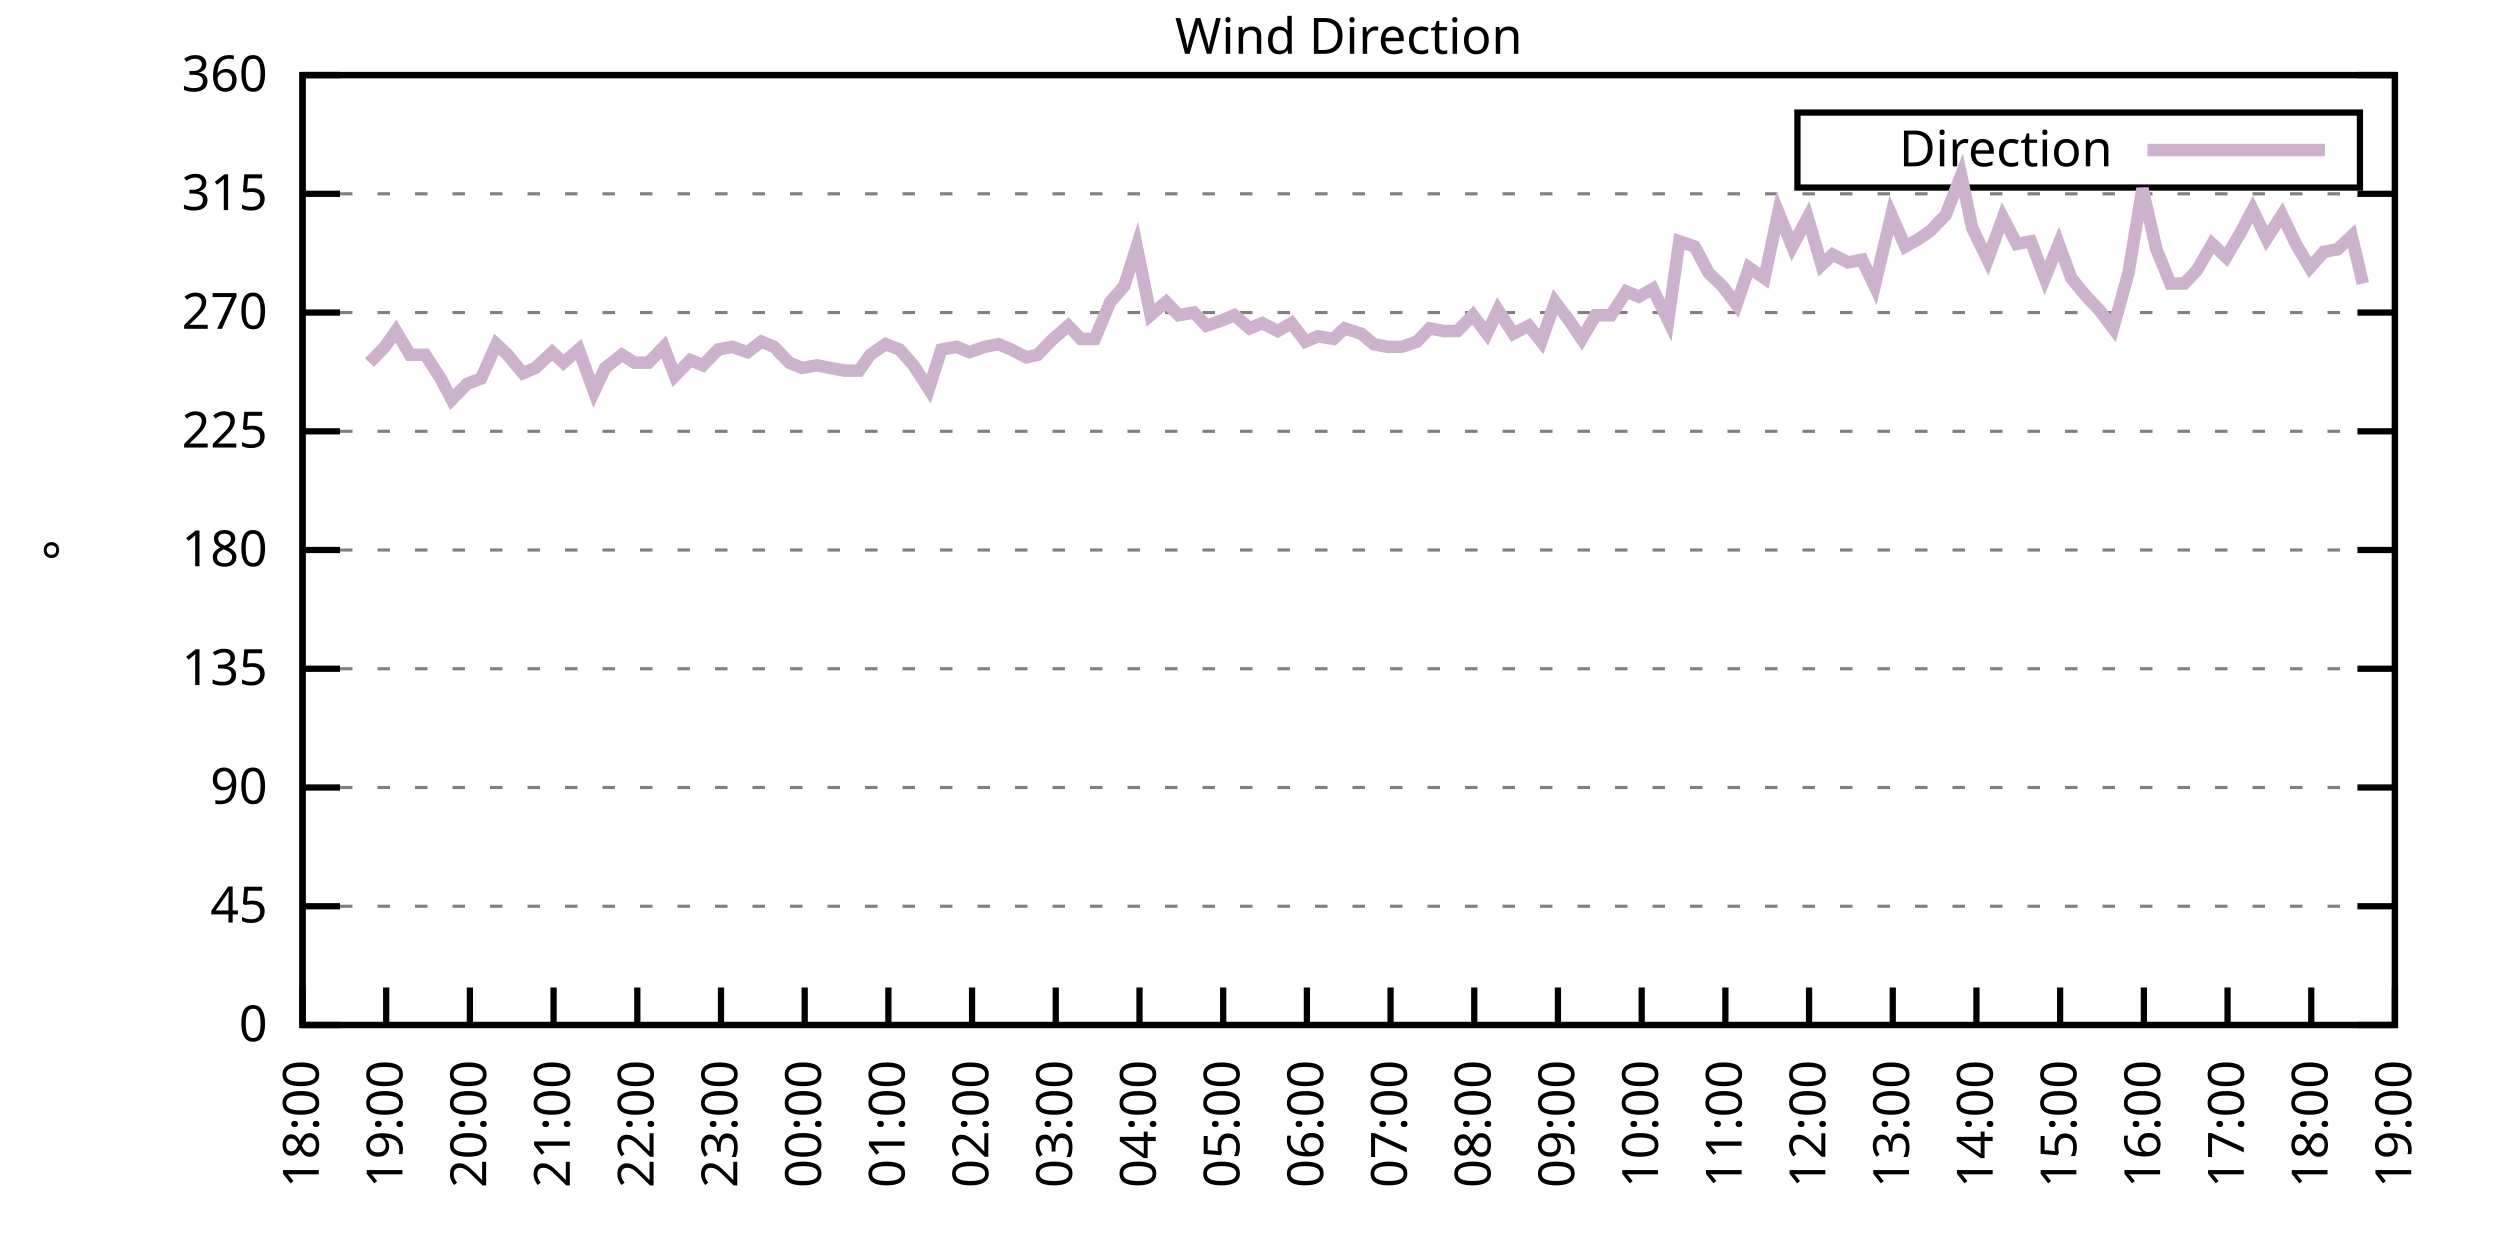
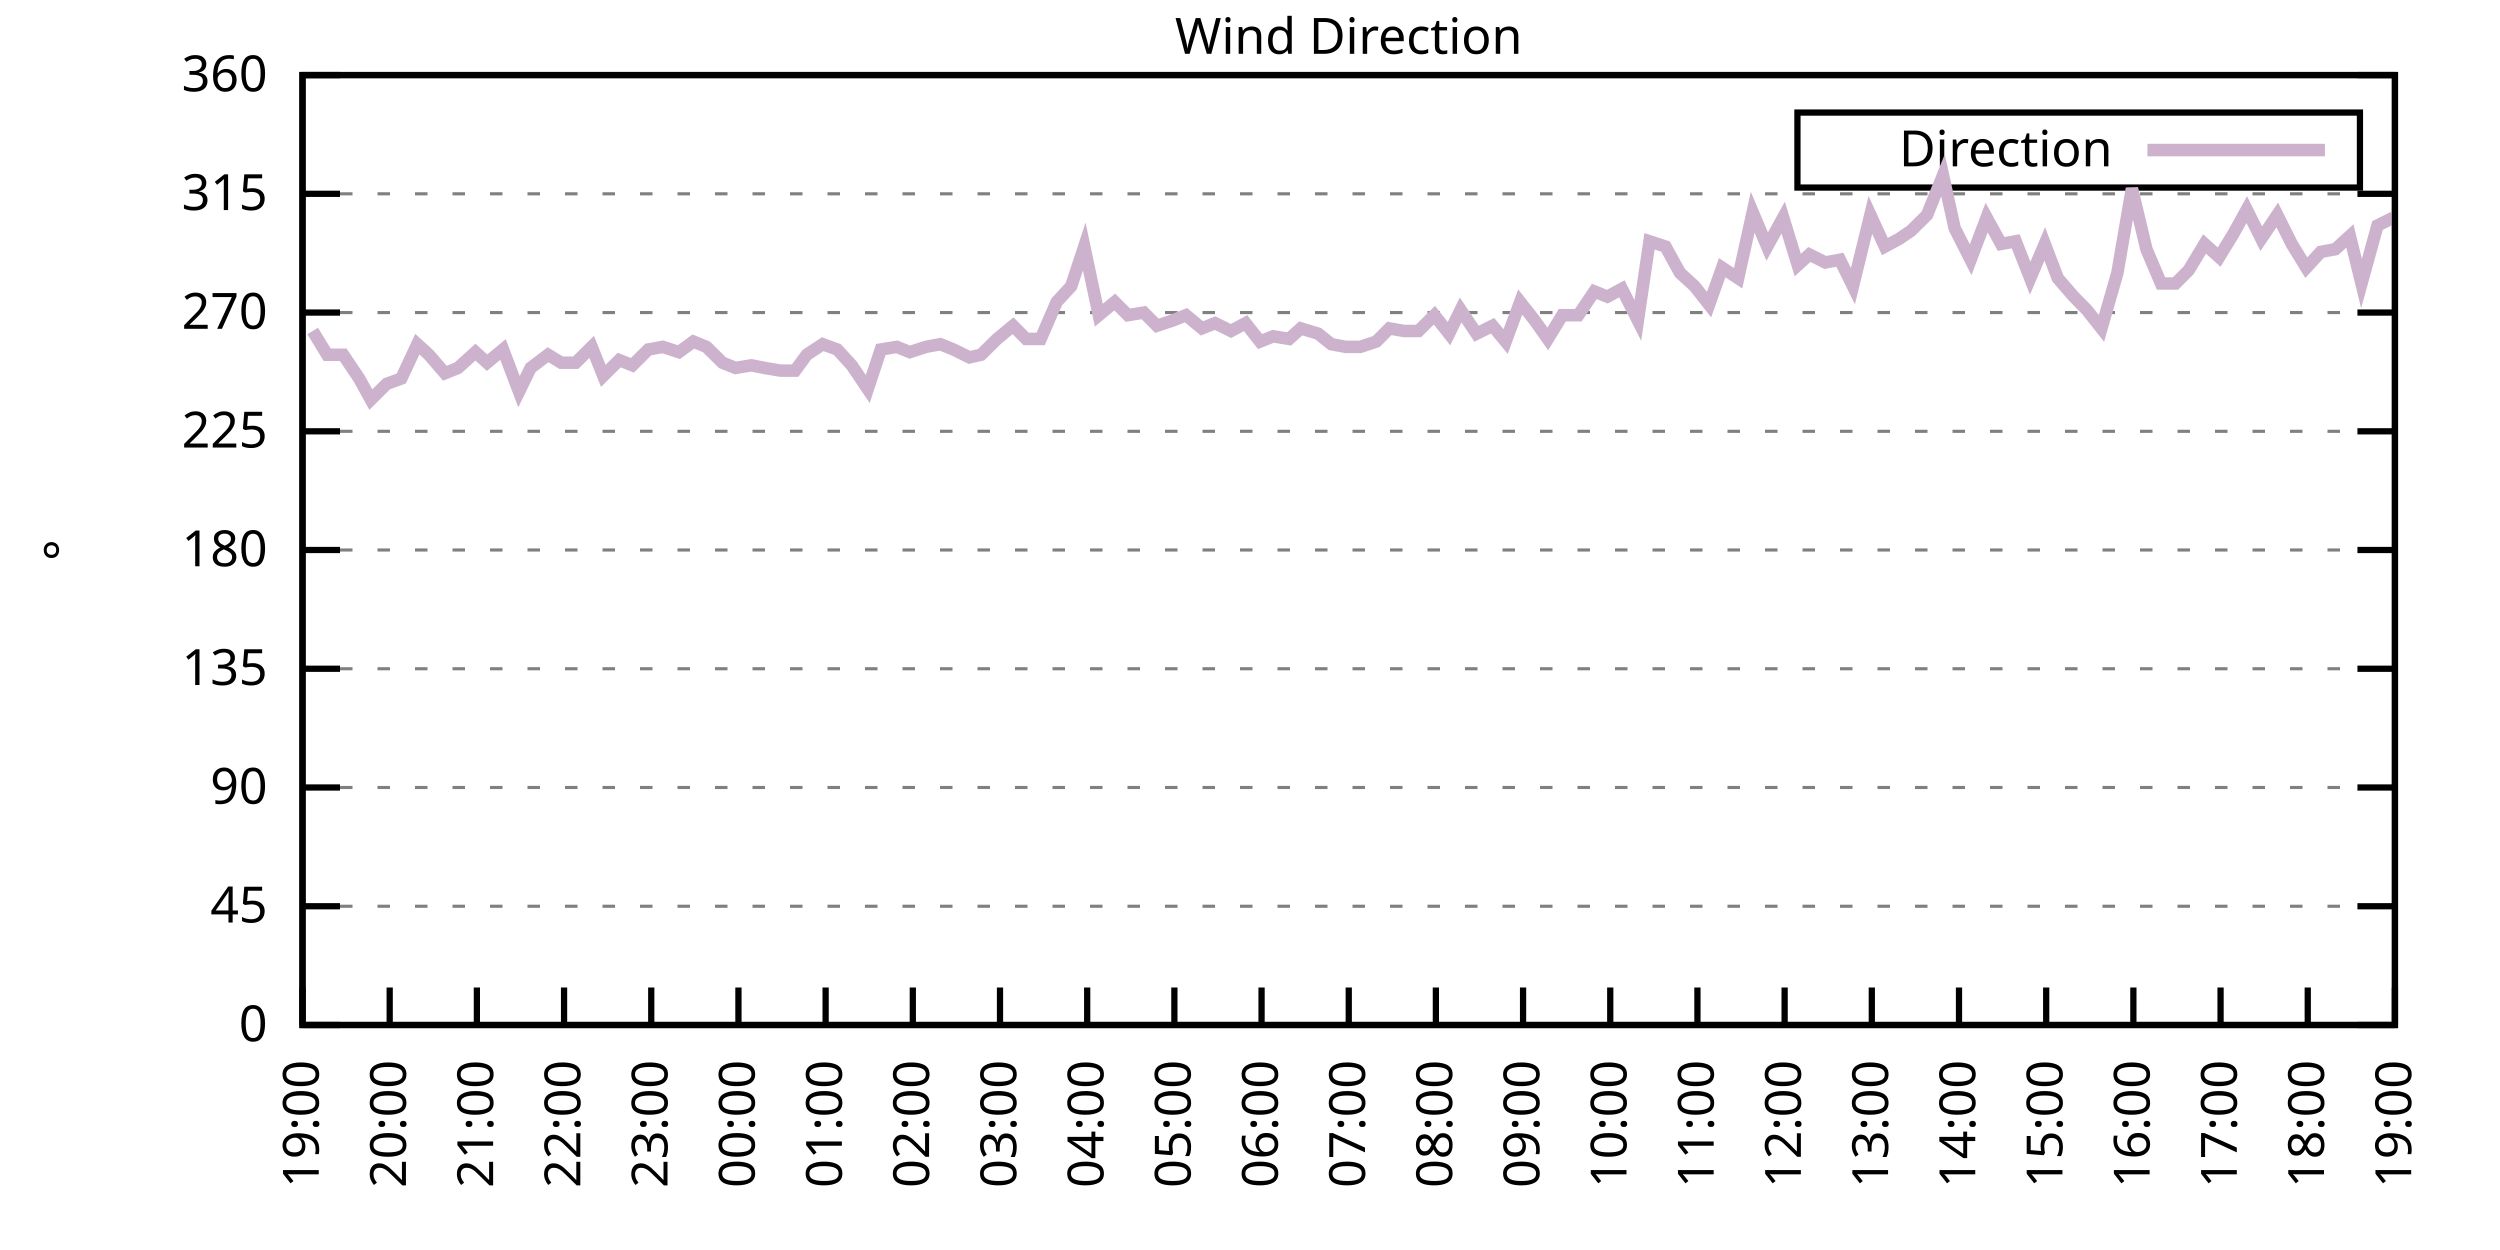
<svg xmlns="http://www.w3.org/2000/svg" xmlns:xlink="http://www.w3.org/1999/xlink" width="400" height="200" viewBox="0 0 400 200">
  <g id="gnuplot_canvas">
    <rect x="0" y="0" width="400" height="200" fill="none" />
    <defs>
      <circle id="gpDot" r="0.5" stroke-width="0.5" stroke="currentColor" />
      <path id="gpPt0" stroke-width="0.333" stroke="currentColor" d="M-1,0 h2 M0,-1 v2" />
      <path id="gpPt1" stroke-width="0.333" stroke="currentColor" d="M-1,-1 L1,1 M1,-1 L-1,1" />
      <path id="gpPt2" stroke-width="0.333" stroke="currentColor" d="M-1,0 L1,0 M0,-1 L0,1 M-1,-1 L1,1 M-1,1 L1,-1" />
      <rect id="gpPt3" stroke-width="0.333" stroke="currentColor" x="-1" y="-1" width="2" height="2" />
      <rect id="gpPt4" stroke-width="0.333" stroke="currentColor" fill="currentColor" x="-1" y="-1" width="2" height="2" />
      <circle id="gpPt5" stroke-width="0.333" stroke="currentColor" cx="0" cy="0" r="1" />
      <use xlink:href="#gpPt5" id="gpPt6" fill="currentColor" stroke="none" />
      <path id="gpPt7" stroke-width="0.333" stroke="currentColor" d="M0,-1.33 L-1.33,0.67 L1.33,0.67 z" />
      <use xlink:href="#gpPt7" id="gpPt8" fill="currentColor" stroke="none" />
      <use xlink:href="#gpPt7" id="gpPt9" stroke="currentColor" transform="rotate(180)" />
      <use xlink:href="#gpPt9" id="gpPt10" fill="currentColor" stroke="none" />
      <use xlink:href="#gpPt3" id="gpPt11" stroke="currentColor" transform="rotate(45)" />
      <use xlink:href="#gpPt11" id="gpPt12" fill="currentColor" stroke="none" />
      <path id="gpPt13" stroke-width="0.333" stroke="currentColor" d="M0,1.330 L1.265,0.411 L0.782,-1.067 L-0.782,-1.076 L-1.265,0.411 z" />
      <use xlink:href="#gpPt13" id="gpPt14" fill="currentColor" stroke="none" />
      <filter id="textbox" filterUnits="objectBoundingBox" x="0" y="0" height="1" width="1">
        <feFlood flood-color="white" flood-opacity="1" result="bgnd" />
        <feComposite in="SourceGraphic" in2="bgnd" operator="atop" />
      </filter>
      <filter id="greybox" filterUnits="objectBoundingBox" x="0" y="0" height="1" width="1">
        <feFlood flood-color="lightgrey" flood-opacity="1" result="grey" />
        <feComposite in="SourceGraphic" in2="grey" operator="atop" />
      </filter>
    </defs>
    <g fill="none" color="white" stroke="currentColor" stroke-width="1.00" stroke-linecap="butt" stroke-linejoin="miter">
</g>
    <g fill="none" color="black" stroke="currentColor" stroke-width="1.00" stroke-linecap="butt" stroke-linejoin="miter">
      <g stroke="none" shape-rendering="crispEdges">
        <polygon fill="rgb(255, 255, 255)" points="48.40,164.00 383.18,164.00 383.18,12.02 48.40,12.02 " />
      </g>
    </g>
    <g fill="none" color="black" stroke="currentColor" stroke-width="1.00" stroke-linecap="butt" stroke-linejoin="miter">
</g>
    <g fill="none" color="black" stroke="black" stroke-width="0.50" stroke-linecap="butt" stroke-linejoin="miter">
</g>
    <g fill="none" color="gray" stroke="currentColor" stroke-width="0.50" stroke-linecap="butt" stroke-linejoin="miter">
      <path stroke="gray" stroke-dasharray="2,4" class="gridline" d="M48.40,164.00 L383.19,164.00  " />
    </g>
    <g fill="none" color="gray" stroke="gray" stroke-width="1.00" stroke-linecap="butt" stroke-linejoin="miter">
</g>
    <g fill="none" color="black" stroke="currentColor" stroke-width="1.00" stroke-linecap="butt" stroke-linejoin="miter">
      <path stroke="black" d="M48.40,164.00 L54.40,164.00 M383.19,164.00 L377.19,164.00  " />
      <g transform="translate(42.80,166.60)" stroke="none" fill="black" font-family="Sans" font-size="8.00" text-anchor="end">
        <text>
          <tspan font-family="Sans"> 0</tspan>
        </text>
      </g>
    </g>
    <g fill="none" color="black" stroke="currentColor" stroke-width="1.00" stroke-linecap="butt" stroke-linejoin="miter">
</g>
    <g fill="none" color="black" stroke="black" stroke-width="0.50" stroke-linecap="butt" stroke-linejoin="miter">
</g>
    <g fill="none" color="gray" stroke="currentColor" stroke-width="0.50" stroke-linecap="butt" stroke-linejoin="miter">
      <path stroke="gray" stroke-dasharray="2,4" class="gridline" d="M48.40,145.00 L383.19,145.00  " />
    </g>
    <g fill="none" color="gray" stroke="gray" stroke-width="1.00" stroke-linecap="butt" stroke-linejoin="miter">
</g>
    <g fill="none" color="black" stroke="currentColor" stroke-width="1.00" stroke-linecap="butt" stroke-linejoin="miter">
      <path stroke="black" d="M48.40,145.00 L54.40,145.00 M383.19,145.00 L377.19,145.00  " />
      <g transform="translate(42.80,147.60)" stroke="none" fill="black" font-family="Sans" font-size="8.00" text-anchor="end">
        <text>
          <tspan font-family="Sans"> 45</tspan>
        </text>
      </g>
    </g>
    <g fill="none" color="black" stroke="currentColor" stroke-width="1.00" stroke-linecap="butt" stroke-linejoin="miter">
</g>
    <g fill="none" color="black" stroke="black" stroke-width="0.50" stroke-linecap="butt" stroke-linejoin="miter">
</g>
    <g fill="none" color="gray" stroke="currentColor" stroke-width="0.50" stroke-linecap="butt" stroke-linejoin="miter">
      <path stroke="gray" stroke-dasharray="2,4" class="gridline" d="M48.40,126.00 L383.19,126.00  " />
    </g>
    <g fill="none" color="gray" stroke="gray" stroke-width="1.00" stroke-linecap="butt" stroke-linejoin="miter">
</g>
    <g fill="none" color="black" stroke="currentColor" stroke-width="1.00" stroke-linecap="butt" stroke-linejoin="miter">
      <path stroke="black" d="M48.40,126.00 L54.40,126.00 M383.19,126.00 L377.19,126.00  " />
      <g transform="translate(42.80,128.60)" stroke="none" fill="black" font-family="Sans" font-size="8.00" text-anchor="end">
        <text>
          <tspan font-family="Sans"> 90</tspan>
        </text>
      </g>
    </g>
    <g fill="none" color="black" stroke="currentColor" stroke-width="1.00" stroke-linecap="butt" stroke-linejoin="miter">
</g>
    <g fill="none" color="black" stroke="black" stroke-width="0.50" stroke-linecap="butt" stroke-linejoin="miter">
</g>
    <g fill="none" color="gray" stroke="currentColor" stroke-width="0.50" stroke-linecap="butt" stroke-linejoin="miter">
      <path stroke="gray" stroke-dasharray="2,4" class="gridline" d="M48.40,107.00 L383.19,107.00  " />
    </g>
    <g fill="none" color="gray" stroke="gray" stroke-width="1.00" stroke-linecap="butt" stroke-linejoin="miter">
</g>
    <g fill="none" color="black" stroke="currentColor" stroke-width="1.00" stroke-linecap="butt" stroke-linejoin="miter">
      <path stroke="black" d="M48.40,107.00 L54.40,107.00 M383.19,107.00 L377.19,107.00  " />
      <g transform="translate(42.80,109.60)" stroke="none" fill="black" font-family="Sans" font-size="8.00" text-anchor="end">
        <text>
          <tspan font-family="Sans"> 135</tspan>
        </text>
      </g>
    </g>
    <g fill="none" color="black" stroke="currentColor" stroke-width="1.00" stroke-linecap="butt" stroke-linejoin="miter">
</g>
    <g fill="none" color="black" stroke="black" stroke-width="0.50" stroke-linecap="butt" stroke-linejoin="miter">
</g>
    <g fill="none" color="gray" stroke="currentColor" stroke-width="0.50" stroke-linecap="butt" stroke-linejoin="miter">
      <path stroke="gray" stroke-dasharray="2,4" class="gridline" d="M48.40,88.00 L383.19,88.00  " />
    </g>
    <g fill="none" color="gray" stroke="gray" stroke-width="1.00" stroke-linecap="butt" stroke-linejoin="miter">
</g>
    <g fill="none" color="black" stroke="currentColor" stroke-width="1.00" stroke-linecap="butt" stroke-linejoin="miter">
      <path stroke="black" d="M48.40,88.00 L54.40,88.00 M383.19,88.00 L377.19,88.00  " />
      <g transform="translate(42.80,90.60)" stroke="none" fill="black" font-family="Sans" font-size="8.00" text-anchor="end">
        <text>
          <tspan font-family="Sans"> 180</tspan>
        </text>
      </g>
    </g>
    <g fill="none" color="black" stroke="currentColor" stroke-width="1.00" stroke-linecap="butt" stroke-linejoin="miter">
</g>
    <g fill="none" color="black" stroke="black" stroke-width="0.50" stroke-linecap="butt" stroke-linejoin="miter">
</g>
    <g fill="none" color="gray" stroke="currentColor" stroke-width="0.50" stroke-linecap="butt" stroke-linejoin="miter">
      <path stroke="gray" stroke-dasharray="2,4" class="gridline" d="M48.40,69.01 L383.19,69.01  " />
    </g>
    <g fill="none" color="gray" stroke="gray" stroke-width="1.00" stroke-linecap="butt" stroke-linejoin="miter">
</g>
    <g fill="none" color="black" stroke="currentColor" stroke-width="1.00" stroke-linecap="butt" stroke-linejoin="miter">
      <path stroke="black" d="M48.40,69.01 L54.40,69.01 M383.19,69.01 L377.19,69.01  " />
      <g transform="translate(42.80,71.61)" stroke="none" fill="black" font-family="Sans" font-size="8.00" text-anchor="end">
        <text>
          <tspan font-family="Sans"> 225</tspan>
        </text>
      </g>
    </g>
    <g fill="none" color="black" stroke="currentColor" stroke-width="1.00" stroke-linecap="butt" stroke-linejoin="miter">
</g>
    <g fill="none" color="black" stroke="black" stroke-width="0.50" stroke-linecap="butt" stroke-linejoin="miter">
</g>
    <g fill="none" color="gray" stroke="currentColor" stroke-width="0.50" stroke-linecap="butt" stroke-linejoin="miter">
      <path stroke="gray" stroke-dasharray="2,4" class="gridline" d="M48.40,50.01 L383.19,50.01  " />
    </g>
    <g fill="none" color="gray" stroke="gray" stroke-width="1.00" stroke-linecap="butt" stroke-linejoin="miter">
</g>
    <g fill="none" color="black" stroke="currentColor" stroke-width="1.00" stroke-linecap="butt" stroke-linejoin="miter">
      <path stroke="black" d="M48.40,50.01 L54.40,50.01 M383.19,50.01 L377.19,50.01  " />
      <g transform="translate(42.80,52.61)" stroke="none" fill="black" font-family="Sans" font-size="8.00" text-anchor="end">
        <text>
          <tspan font-family="Sans"> 270</tspan>
        </text>
      </g>
    </g>
    <g fill="none" color="black" stroke="currentColor" stroke-width="1.00" stroke-linecap="butt" stroke-linejoin="miter">
</g>
    <g fill="none" color="black" stroke="black" stroke-width="0.50" stroke-linecap="butt" stroke-linejoin="miter">
</g>
    <g fill="none" color="gray" stroke="currentColor" stroke-width="0.50" stroke-linecap="butt" stroke-linejoin="miter">
      <path stroke="gray" stroke-dasharray="2,4" class="gridline" d="M48.40,31.01 L383.19,31.01  " />
    </g>
    <g fill="none" color="gray" stroke="gray" stroke-width="1.00" stroke-linecap="butt" stroke-linejoin="miter">
</g>
    <g fill="none" color="black" stroke="currentColor" stroke-width="1.00" stroke-linecap="butt" stroke-linejoin="miter">
      <path stroke="black" d="M48.40,31.01 L54.40,31.01 M383.19,31.01 L377.19,31.01  " />
      <g transform="translate(42.80,33.61)" stroke="none" fill="black" font-family="Sans" font-size="8.00" text-anchor="end">
        <text>
          <tspan font-family="Sans"> 315</tspan>
        </text>
      </g>
    </g>
    <g fill="none" color="black" stroke="currentColor" stroke-width="1.00" stroke-linecap="butt" stroke-linejoin="miter">
</g>
    <g fill="none" color="black" stroke="black" stroke-width="0.50" stroke-linecap="butt" stroke-linejoin="miter">
</g>
    <g fill="none" color="gray" stroke="currentColor" stroke-width="0.50" stroke-linecap="butt" stroke-linejoin="miter">
      <path stroke="gray" stroke-dasharray="2,4" class="gridline" d="M48.40,12.01 L383.19,12.01  " />
    </g>
    <g fill="none" color="gray" stroke="gray" stroke-width="1.00" stroke-linecap="butt" stroke-linejoin="miter">
</g>
    <g fill="none" color="black" stroke="currentColor" stroke-width="1.00" stroke-linecap="butt" stroke-linejoin="miter">
      <path stroke="black" d="M48.40,12.01 L54.40,12.01 M383.19,12.01 L377.19,12.01  " />
      <g transform="translate(42.80,14.61)" stroke="none" fill="black" font-family="Sans" font-size="8.00" text-anchor="end">
        <text>
          <tspan font-family="Sans"> 360</tspan>
        </text>
      </g>
    </g>
    <g fill="none" color="black" stroke="currentColor" stroke-width="1.00" stroke-linecap="butt" stroke-linejoin="miter">
      <path stroke="black" d="M48.40,164.00 L48.40,158.00  " />
      <g transform="translate(51.00,169.60) rotate(270.00)" stroke="none" fill="black" font-family="Sans" font-size="8.00" text-anchor="end">
        <text>
-           <tspan font-family="Sans">18:00</tspan>
-         </text>
-       </g>
-     </g>
-     <g fill="none" color="black" stroke="currentColor" stroke-width="1.00" stroke-linecap="butt" stroke-linejoin="miter">
-       <path stroke="black" d="M61.79,164.00 L61.79,158.00  " />
-       <g transform="translate(64.39,169.60) rotate(270.00)" stroke="none" fill="black" font-family="Sans" font-size="8.00" text-anchor="end">
-         <text>
          <tspan font-family="Sans">19:00</tspan>
        </text>
      </g>
    </g>
    <g fill="none" color="black" stroke="currentColor" stroke-width="1.00" stroke-linecap="butt" stroke-linejoin="miter">
-       <path stroke="black" d="M75.18,164.00 L75.18,158.00  " />
-       <g transform="translate(77.78,169.60) rotate(270.00)" stroke="none" fill="black" font-family="Sans" font-size="8.00" text-anchor="end">
+       <path stroke="black" d="M62.35,164.00 L62.35,158.00  " />
+       <g transform="translate(64.95,169.60) rotate(270.00)" stroke="none" fill="black" font-family="Sans" font-size="8.00" text-anchor="end">
        <text>
          <tspan font-family="Sans">20:00</tspan>
        </text>
      </g>
    </g>
    <g fill="none" color="black" stroke="currentColor" stroke-width="1.00" stroke-linecap="butt" stroke-linejoin="miter">
-       <path stroke="black" d="M88.57,164.00 L88.57,158.00  " />
-       <g transform="translate(91.17,169.60) rotate(270.00)" stroke="none" fill="black" font-family="Sans" font-size="8.00" text-anchor="end">
+       <path stroke="black" d="M76.30,164.00 L76.30,158.00  " />
+       <g transform="translate(78.90,169.60) rotate(270.00)" stroke="none" fill="black" font-family="Sans" font-size="8.00" text-anchor="end">
        <text>
          <tspan font-family="Sans">21:00</tspan>
        </text>
      </g>
    </g>
    <g fill="none" color="black" stroke="currentColor" stroke-width="1.00" stroke-linecap="butt" stroke-linejoin="miter">
-       <path stroke="black" d="M101.97,164.00 L101.97,158.00  " />
-       <g transform="translate(104.57,169.60) rotate(270.00)" stroke="none" fill="black" font-family="Sans" font-size="8.00" text-anchor="end">
+       <path stroke="black" d="M90.25,164.00 L90.25,158.00  " />
+       <g transform="translate(92.85,169.60) rotate(270.00)" stroke="none" fill="black" font-family="Sans" font-size="8.00" text-anchor="end">
        <text>
          <tspan font-family="Sans">22:00</tspan>
        </text>
      </g>
    </g>
    <g fill="none" color="black" stroke="currentColor" stroke-width="1.00" stroke-linecap="butt" stroke-linejoin="miter">
-       <path stroke="black" d="M115.36,164.00 L115.36,158.00  " />
-       <g transform="translate(117.96,169.60) rotate(270.00)" stroke="none" fill="black" font-family="Sans" font-size="8.00" text-anchor="end">
+       <path stroke="black" d="M104.20,164.00 L104.20,158.00  " />
+       <g transform="translate(106.80,169.60) rotate(270.00)" stroke="none" fill="black" font-family="Sans" font-size="8.00" text-anchor="end">
        <text>
          <tspan font-family="Sans">23:00</tspan>
        </text>
      </g>
    </g>
    <g fill="none" color="black" stroke="currentColor" stroke-width="1.00" stroke-linecap="butt" stroke-linejoin="miter">
-       <path stroke="black" d="M128.75,164.00 L128.75,158.00  " />
-       <g transform="translate(131.35,169.60) rotate(270.00)" stroke="none" fill="black" font-family="Sans" font-size="8.00" text-anchor="end">
+       <path stroke="black" d="M118.15,164.00 L118.15,158.00  " />
+       <g transform="translate(120.75,169.60) rotate(270.00)" stroke="none" fill="black" font-family="Sans" font-size="8.00" text-anchor="end">
        <text>
          <tspan font-family="Sans">00:00</tspan>
        </text>
      </g>
    </g>
    <g fill="none" color="black" stroke="currentColor" stroke-width="1.00" stroke-linecap="butt" stroke-linejoin="miter">
-       <path stroke="black" d="M142.14,164.00 L142.14,158.00  " />
-       <g transform="translate(144.74,169.60) rotate(270.00)" stroke="none" fill="black" font-family="Sans" font-size="8.00" text-anchor="end">
+       <path stroke="black" d="M132.10,164.00 L132.10,158.00  " />
+       <g transform="translate(134.70,169.60) rotate(270.00)" stroke="none" fill="black" font-family="Sans" font-size="8.00" text-anchor="end">
        <text>
          <tspan font-family="Sans">01:00</tspan>
        </text>
      </g>
    </g>
    <g fill="none" color="black" stroke="currentColor" stroke-width="1.00" stroke-linecap="butt" stroke-linejoin="miter">
-       <path stroke="black" d="M155.53,164.00 L155.53,158.00  " />
-       <g transform="translate(158.13,169.60) rotate(270.00)" stroke="none" fill="black" font-family="Sans" font-size="8.00" text-anchor="end">
+       <path stroke="black" d="M146.05,164.00 L146.05,158.00  " />
+       <g transform="translate(148.65,169.60) rotate(270.00)" stroke="none" fill="black" font-family="Sans" font-size="8.00" text-anchor="end">
        <text>
          <tspan font-family="Sans">02:00</tspan>
        </text>
      </g>
    </g>
    <g fill="none" color="black" stroke="currentColor" stroke-width="1.00" stroke-linecap="butt" stroke-linejoin="miter">
-       <path stroke="black" d="M168.92,164.00 L168.92,158.00  " />
-       <g transform="translate(171.52,169.60) rotate(270.00)" stroke="none" fill="black" font-family="Sans" font-size="8.00" text-anchor="end">
+       <path stroke="black" d="M160.00,164.00 L160.00,158.00  " />
+       <g transform="translate(162.60,169.60) rotate(270.00)" stroke="none" fill="black" font-family="Sans" font-size="8.00" text-anchor="end">
        <text>
          <tspan font-family="Sans">03:00</tspan>
        </text>
      </g>
    </g>
    <g fill="none" color="black" stroke="currentColor" stroke-width="1.00" stroke-linecap="butt" stroke-linejoin="miter">
-       <path stroke="black" d="M182.32,164.00 L182.32,158.00  " />
-       <g transform="translate(184.92,169.60) rotate(270.00)" stroke="none" fill="black" font-family="Sans" font-size="8.00" text-anchor="end">
+       <path stroke="black" d="M173.95,164.00 L173.95,158.00  " />
+       <g transform="translate(176.55,169.60) rotate(270.00)" stroke="none" fill="black" font-family="Sans" font-size="8.00" text-anchor="end">
        <text>
          <tspan font-family="Sans">04:00</tspan>
        </text>
      </g>
    </g>
    <g fill="none" color="black" stroke="currentColor" stroke-width="1.00" stroke-linecap="butt" stroke-linejoin="miter">
-       <path stroke="black" d="M195.71,164.00 L195.71,158.00  " />
-       <g transform="translate(198.31,169.60) rotate(270.00)" stroke="none" fill="black" font-family="Sans" font-size="8.00" text-anchor="end">
+       <path stroke="black" d="M187.90,164.00 L187.90,158.00  " />
+       <g transform="translate(190.50,169.60) rotate(270.00)" stroke="none" fill="black" font-family="Sans" font-size="8.00" text-anchor="end">
        <text>
          <tspan font-family="Sans">05:00</tspan>
        </text>
      </g>
    </g>
    <g fill="none" color="black" stroke="currentColor" stroke-width="1.00" stroke-linecap="butt" stroke-linejoin="miter">
-       <path stroke="black" d="M209.10,164.00 L209.10,158.00  " />
-       <g transform="translate(211.70,169.60) rotate(270.00)" stroke="none" fill="black" font-family="Sans" font-size="8.00" text-anchor="end">
+       <path stroke="black" d="M201.85,164.00 L201.85,158.00  " />
+       <g transform="translate(204.45,169.60) rotate(270.00)" stroke="none" fill="black" font-family="Sans" font-size="8.00" text-anchor="end">
        <text>
          <tspan font-family="Sans">06:00</tspan>
        </text>
      </g>
    </g>
    <g fill="none" color="black" stroke="currentColor" stroke-width="1.00" stroke-linecap="butt" stroke-linejoin="miter">
-       <path stroke="black" d="M222.49,164.00 L222.49,158.00  " />
-       <g transform="translate(225.09,169.60) rotate(270.00)" stroke="none" fill="black" font-family="Sans" font-size="8.00" text-anchor="end">
+       <path stroke="black" d="M215.80,164.00 L215.80,158.00  " />
+       <g transform="translate(218.40,169.60) rotate(270.00)" stroke="none" fill="black" font-family="Sans" font-size="8.00" text-anchor="end">
        <text>
          <tspan font-family="Sans">07:00</tspan>
        </text>
      </g>
    </g>
    <g fill="none" color="black" stroke="currentColor" stroke-width="1.00" stroke-linecap="butt" stroke-linejoin="miter">
-       <path stroke="black" d="M235.88,164.00 L235.88,158.00  " />
-       <g transform="translate(238.48,169.60) rotate(270.00)" stroke="none" fill="black" font-family="Sans" font-size="8.00" text-anchor="end">
+       <path stroke="black" d="M229.74,164.00 L229.74,158.00  " />
+       <g transform="translate(232.34,169.60) rotate(270.00)" stroke="none" fill="black" font-family="Sans" font-size="8.00" text-anchor="end">
        <text>
          <tspan font-family="Sans">08:00</tspan>
        </text>
      </g>
    </g>
    <g fill="none" color="black" stroke="currentColor" stroke-width="1.00" stroke-linecap="butt" stroke-linejoin="miter">
-       <path stroke="black" d="M249.27,164.00 L249.27,158.00  " />
-       <g transform="translate(251.87,169.60) rotate(270.00)" stroke="none" fill="black" font-family="Sans" font-size="8.00" text-anchor="end">
+       <path stroke="black" d="M243.69,164.00 L243.69,158.00  " />
+       <g transform="translate(246.29,169.60) rotate(270.00)" stroke="none" fill="black" font-family="Sans" font-size="8.00" text-anchor="end">
        <text>
          <tspan font-family="Sans">09:00</tspan>
        </text>
      </g>
    </g>
    <g fill="none" color="black" stroke="currentColor" stroke-width="1.00" stroke-linecap="butt" stroke-linejoin="miter">
-       <path stroke="black" d="M262.67,164.00 L262.67,158.00  " />
-       <g transform="translate(265.27,169.60) rotate(270.00)" stroke="none" fill="black" font-family="Sans" font-size="8.00" text-anchor="end">
+       <path stroke="black" d="M257.64,164.00 L257.64,158.00  " />
+       <g transform="translate(260.24,169.60) rotate(270.00)" stroke="none" fill="black" font-family="Sans" font-size="8.00" text-anchor="end">
        <text>
          <tspan font-family="Sans">10:00</tspan>
        </text>
      </g>
    </g>
    <g fill="none" color="black" stroke="currentColor" stroke-width="1.00" stroke-linecap="butt" stroke-linejoin="miter">
-       <path stroke="black" d="M276.06,164.00 L276.06,158.00  " />
-       <g transform="translate(278.66,169.60) rotate(270.00)" stroke="none" fill="black" font-family="Sans" font-size="8.00" text-anchor="end">
+       <path stroke="black" d="M271.59,164.00 L271.59,158.00  " />
+       <g transform="translate(274.19,169.60) rotate(270.00)" stroke="none" fill="black" font-family="Sans" font-size="8.00" text-anchor="end">
        <text>
          <tspan font-family="Sans">11:00</tspan>
        </text>
      </g>
    </g>
    <g fill="none" color="black" stroke="currentColor" stroke-width="1.00" stroke-linecap="butt" stroke-linejoin="miter">
-       <path stroke="black" d="M289.45,164.00 L289.45,158.00  " />
-       <g transform="translate(292.05,169.60) rotate(270.00)" stroke="none" fill="black" font-family="Sans" font-size="8.00" text-anchor="end">
+       <path stroke="black" d="M285.54,164.00 L285.54,158.00  " />
+       <g transform="translate(288.14,169.60) rotate(270.00)" stroke="none" fill="black" font-family="Sans" font-size="8.00" text-anchor="end">
        <text>
          <tspan font-family="Sans">12:00</tspan>
        </text>
      </g>
    </g>
    <g fill="none" color="black" stroke="currentColor" stroke-width="1.00" stroke-linecap="butt" stroke-linejoin="miter">
-       <path stroke="black" d="M302.84,164.00 L302.84,158.00  " />
-       <g transform="translate(305.44,169.60) rotate(270.00)" stroke="none" fill="black" font-family="Sans" font-size="8.00" text-anchor="end">
+       <path stroke="black" d="M299.49,164.00 L299.49,158.00  " />
+       <g transform="translate(302.09,169.60) rotate(270.00)" stroke="none" fill="black" font-family="Sans" font-size="8.00" text-anchor="end">
        <text>
          <tspan font-family="Sans">13:00</tspan>
        </text>
      </g>
    </g>
    <g fill="none" color="black" stroke="currentColor" stroke-width="1.00" stroke-linecap="butt" stroke-linejoin="miter">
-       <path stroke="black" d="M316.23,164.00 L316.23,158.00  " />
-       <g transform="translate(318.83,169.60) rotate(270.00)" stroke="none" fill="black" font-family="Sans" font-size="8.00" text-anchor="end">
+       <path stroke="black" d="M313.44,164.00 L313.44,158.00  " />
+       <g transform="translate(316.04,169.60) rotate(270.00)" stroke="none" fill="black" font-family="Sans" font-size="8.00" text-anchor="end">
        <text>
          <tspan font-family="Sans">14:00</tspan>
        </text>
      </g>
    </g>
    <g fill="none" color="black" stroke="currentColor" stroke-width="1.00" stroke-linecap="butt" stroke-linejoin="miter">
-       <path stroke="black" d="M329.62,164.00 L329.62,158.00  " />
-       <g transform="translate(332.22,169.60) rotate(270.00)" stroke="none" fill="black" font-family="Sans" font-size="8.00" text-anchor="end">
+       <path stroke="black" d="M327.39,164.00 L327.39,158.00  " />
+       <g transform="translate(329.99,169.60) rotate(270.00)" stroke="none" fill="black" font-family="Sans" font-size="8.00" text-anchor="end">
        <text>
          <tspan font-family="Sans">15:00</tspan>
        </text>
      </g>
    </g>
    <g fill="none" color="black" stroke="currentColor" stroke-width="1.00" stroke-linecap="butt" stroke-linejoin="miter">
-       <path stroke="black" d="M343.02,164.00 L343.02,158.00  " />
-       <g transform="translate(345.62,169.60) rotate(270.00)" stroke="none" fill="black" font-family="Sans" font-size="8.00" text-anchor="end">
+       <path stroke="black" d="M341.34,164.00 L341.34,158.00  " />
+       <g transform="translate(343.94,169.60) rotate(270.00)" stroke="none" fill="black" font-family="Sans" font-size="8.00" text-anchor="end">
        <text>
          <tspan font-family="Sans">16:00</tspan>
        </text>
      </g>
    </g>
    <g fill="none" color="black" stroke="currentColor" stroke-width="1.00" stroke-linecap="butt" stroke-linejoin="miter">
-       <path stroke="black" d="M356.41,164.00 L356.41,158.00  " />
-       <g transform="translate(359.01,169.60) rotate(270.00)" stroke="none" fill="black" font-family="Sans" font-size="8.00" text-anchor="end">
+       <path stroke="black" d="M355.29,164.00 L355.29,158.00  " />
+       <g transform="translate(357.89,169.60) rotate(270.00)" stroke="none" fill="black" font-family="Sans" font-size="8.00" text-anchor="end">
        <text>
          <tspan font-family="Sans">17:00</tspan>
        </text>
      </g>
    </g>
    <g fill="none" color="black" stroke="currentColor" stroke-width="1.00" stroke-linecap="butt" stroke-linejoin="miter">
-       <path stroke="black" d="M369.80,164.00 L369.80,158.00  " />
-       <g transform="translate(372.40,169.60) rotate(270.00)" stroke="none" fill="black" font-family="Sans" font-size="8.00" text-anchor="end">
+       <path stroke="black" d="M369.24,164.00 L369.24,158.00  " />
+       <g transform="translate(371.84,169.60) rotate(270.00)" stroke="none" fill="black" font-family="Sans" font-size="8.00" text-anchor="end">
        <text>
          <tspan font-family="Sans">18:00</tspan>
        </text>
      </g>
    </g>
    <g fill="none" color="black" stroke="currentColor" stroke-width="1.00" stroke-linecap="butt" stroke-linejoin="miter">
      <path stroke="black" d="M383.19,164.00 L383.19,158.00  " />
      <g transform="translate(385.79,169.60) rotate(270.00)" stroke="none" fill="black" font-family="Sans" font-size="8.00" text-anchor="end">
        <text>
          <tspan font-family="Sans">19:00</tspan>
        </text>
      </g>
    </g>
    <g fill="none" color="black" stroke="currentColor" stroke-width="1.00" stroke-linecap="butt" stroke-linejoin="miter">
</g>
    <g fill="none" color="black" stroke="currentColor" stroke-width="1.00" stroke-linecap="butt" stroke-linejoin="miter">
      <path stroke="black" d="M48.40,12.01 L48.40,164.00 L383.19,164.00 L383.19,12.01 L48.40,12.01 Z  " />
    </g>
    <g fill="none" color="black" stroke="currentColor" stroke-width="1.00" stroke-linecap="butt" stroke-linejoin="miter">
</g>
    <g fill="none" color="black" stroke="currentColor" stroke-width="1.00" stroke-linecap="butt" stroke-linejoin="miter">
      <path stroke="black" d="M287.59,30.01 L287.59,18.01 L377.59,18.01 L377.59,30.01 L287.59,30.01 Z  " />
    </g>
    <g id="Wind_direction_plot_1">
      <g fill="none" color="white" stroke="black" stroke-width="2.00" stroke-linecap="butt" stroke-linejoin="miter">
</g>
      <g fill="none" color="black" stroke="currentColor" stroke-width="2.00" stroke-linecap="butt" stroke-linejoin="miter">
        <g transform="translate(337.99,26.61)" stroke="none" fill="black" font-family="Sans" font-size="8.00" text-anchor="end">
          <text>
            <tspan font-family="Sans">Direction</tspan>
          </text>
        </g>
      </g>
      <g fill="none" color="black" stroke="currentColor" stroke-width="2.00" stroke-linecap="butt" stroke-linejoin="miter">
-         <path stroke="rgb(204, 178, 204)" d="M343.59,24.01 L371.99,24.01 M59.11,58.03 L61.57,55.50 L63.35,52.96 L65.59,56.76 L68.04,56.76 L70.50,60.56   L72.28,63.94 L74.74,61.41 L76.97,60.56 L79.42,55.07 L81.21,56.76 L83.66,59.72 L85.67,58.87 L88.35,56.34   L90.14,58.03 L92.59,55.92 L95.05,62.67 L96.83,58.87 L99.51,56.76 L101.52,58.03 L103.75,58.03 L106.21,55.50   L107.99,60.14 L110.45,57.61 L112.46,58.45 L114.91,55.92 L117.14,55.50 L119.60,56.34 L121.83,54.65 L123.84,55.50   L126.29,58.03 L128.30,58.87 L130.76,58.45 L132.77,58.87 L135.22,59.30 L137.45,59.30 L139.24,56.76 L141.69,55.07   L143.93,55.92 L146.16,58.45 L148.61,62.25 L150.62,55.92 L153.08,55.50 L155.09,56.34 L157.54,55.50 L159.77,55.07   L161.78,55.92 L164.24,57.18 L166.02,56.76 L168.48,54.23 L170.93,52.12 L172.94,54.23 L175.17,54.23 L177.63,48.32   L179.86,45.79 L181.87,39.45 L184.10,50.43 L186.56,48.32 L188.57,50.43 L191.02,50.01 L193.03,52.12 L195.48,51.27   L197.49,50.43 L199.95,52.54 L201.96,51.70 L204.41,52.96 L206.64,51.70 L208.88,54.65 L210.88,53.81 L213.34,54.23   L215.13,52.54 L217.80,53.39 L219.81,55.07 L222.04,55.50 L224.28,55.50 L226.73,54.65 L228.74,52.54 L230.97,52.96   L233.20,52.96 L235.66,50.43 L237.89,53.39 L239.68,49.59 L242.13,53.39 L244.59,52.12 L246.60,54.65 L248.83,48.32   L251.06,51.27 L253.07,54.23 L255.30,50.43 L257.76,50.43 L260.21,46.63 L262.22,47.47 L264.45,46.21 L266.91,51.27   L268.69,38.61 L271.15,39.45 L273.38,43.67 L275.61,45.79 L277.84,48.74 L279.85,42.83 L282.31,44.52 L284.54,33.96   L286.77,39.45 L289.23,34.81 L291.46,42.41 L293.24,40.72 L295.70,41.99 L297.93,41.56 L299.94,45.79 L302.62,34.39   L304.85,39.45 L307.08,38.19 L308.87,36.92 L311.32,34.39 L313.78,28.05 L315.56,36.50 L318.02,41.56 L320.47,34.81   L322.70,39.03 L324.94,38.61 L327.17,44.52 L329.40,39.03 L331.41,44.52 L333.86,47.47 L335.87,49.59 L338.10,52.54   L340.56,43.67 L342.79,30.16 L345.02,39.87 L347.26,45.36 L349.49,45.36 L351.50,43.25 L353.95,39.03 L356.18,41.14   L358.42,37.34 L360.42,33.54 L362.66,38.19 L365.11,34.39 L367.34,39.03 L369.58,42.83 L371.81,40.30 L374.04,39.87   L376.27,37.76 L378.06,45.36  " />
+         <path stroke="rgb(204, 178, 204)" d="M343.59,24.01 L371.99,24.01 M50.03,52.96 L52.35,56.76 L54.91,56.76 L57.47,60.56 L59.33,63.94 L61.88,61.41   L64.21,60.56 L66.77,55.07 L68.63,56.76 L71.18,59.72 L73.28,58.87 L76.07,56.34 L77.93,58.03 L80.48,55.92   L83.04,62.67 L84.90,58.87 L87.69,56.76 L89.78,58.03 L92.11,58.03 L94.67,55.50 L96.53,60.14 L99.08,57.61   L101.18,58.45 L103.73,55.92 L106.06,55.50 L108.62,56.34 L110.94,54.65 L113.03,55.50 L115.59,58.03 L117.68,58.87   L120.24,58.45 L122.33,58.87 L124.89,59.30 L127.22,59.30 L129.08,56.76 L131.63,55.07 L133.96,55.92 L136.28,58.45   L138.84,62.25 L140.93,55.92 L143.49,55.50 L145.58,56.34 L148.14,55.50 L150.46,55.07 L152.56,55.92 L155.11,57.18   L156.97,56.76 L159.53,54.23 L162.09,52.12 L164.18,54.23 L166.51,54.23 L169.06,48.32 L171.39,45.79 L173.48,39.45   L175.81,50.43 L178.36,48.32 L180.46,50.43 L183.01,50.01 L185.11,52.12 L187.66,51.27 L189.76,50.43 L192.31,52.54   L194.41,51.70 L196.96,52.96 L199.29,51.70 L201.61,54.65 L203.71,53.81 L206.26,54.23 L208.12,52.54 L210.91,53.39   L213.01,55.07 L215.33,55.50 L217.65,55.50 L220.21,54.65 L222.30,52.54 L224.63,52.96 L226.95,52.96 L229.51,50.43   L231.84,53.39 L233.70,49.59 L236.25,53.39 L238.81,52.12 L240.90,54.65 L243.23,48.32 L245.55,51.27 L247.65,54.23   L249.97,50.43 L252.53,50.43 L255.09,46.63 L257.18,47.47 L259.50,46.21 L262.06,51.27 L263.92,38.61 L266.48,39.45   L268.80,43.67 L271.13,45.79 L273.45,48.74 L275.55,42.83 L278.10,44.52 L280.43,33.96 L282.75,39.45 L285.31,34.81   L287.64,42.41 L289.50,40.72 L292.05,41.99 L294.38,41.56 L296.47,45.79 L299.26,34.39 L301.58,39.45 L303.91,38.19   L305.77,36.92 L308.33,34.39 L310.88,28.05 L312.74,36.50 L315.30,41.56 L317.86,34.81 L320.18,39.03 L322.51,38.61   L324.83,44.52 L327.16,39.03 L329.25,44.52 L331.81,47.47 L333.90,49.59 L336.23,52.54 L338.78,43.67 L341.11,30.16   L343.43,39.87 L345.76,45.36 L348.08,45.36 L350.18,43.25 L352.73,39.03 L355.06,41.14 L357.38,37.34 L359.48,33.54   L361.80,38.19 L364.36,34.39 L366.68,39.03 L369.01,42.83 L371.33,40.30 L373.66,39.87 L375.98,37.76 L377.84,45.36   L380.40,36.08 L382.96,34.81  " />
      </g>
    </g>
    <g fill="none" color="black" stroke="currentColor" stroke-width="2.00" stroke-linecap="butt" stroke-linejoin="miter">
</g>
    <g fill="none" color="black" stroke="black" stroke-width="1.00" stroke-linecap="butt" stroke-linejoin="miter">
</g>
    <g fill="none" color="black" stroke="currentColor" stroke-width="1.00" stroke-linecap="butt" stroke-linejoin="miter">
      <path stroke="black" d="M48.40,12.01 L48.40,164.00 L383.19,164.00 L383.19,12.01 L48.40,12.01 Z  " />
      <g transform="translate(12.80,88.01) rotate(270.00)" stroke="none" fill="black" font-family="Sans" font-size="8.00" text-anchor="middle">
        <text>
          <tspan font-family="Sans">°</tspan>
        </text>
      </g>
    </g>
    <g fill="none" color="black" stroke="currentColor" stroke-width="1.00" stroke-linecap="butt" stroke-linejoin="miter">
</g>
    <g fill="none" color="black" stroke="currentColor" stroke-width="1.00" stroke-linecap="butt" stroke-linejoin="miter">
      <g transform="translate(215.79,8.61)" stroke="none" fill="black" font-family="Sans" font-size="8.00" text-anchor="middle">
        <text>
          <tspan font-family="Sans">Wind Direction</tspan>
        </text>
      </g>
    </g>
    <g fill="none" color="black" stroke="currentColor" stroke-width="1.00" stroke-linecap="butt" stroke-linejoin="miter">
</g>
  </g>
</svg>
